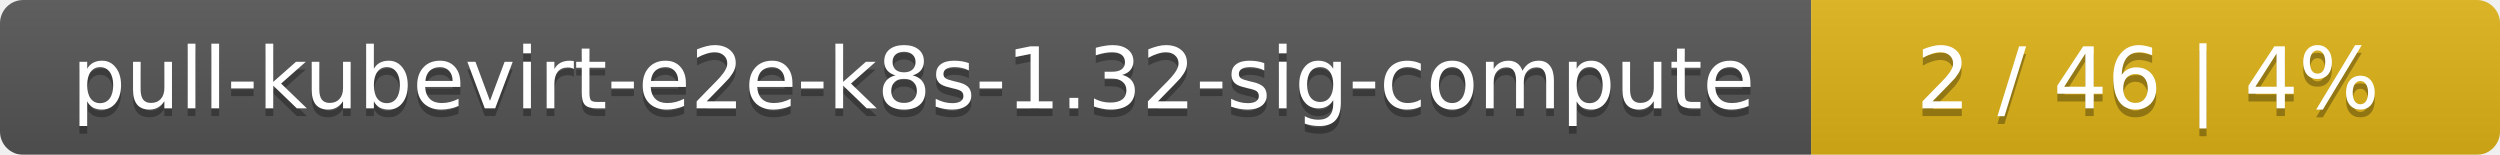
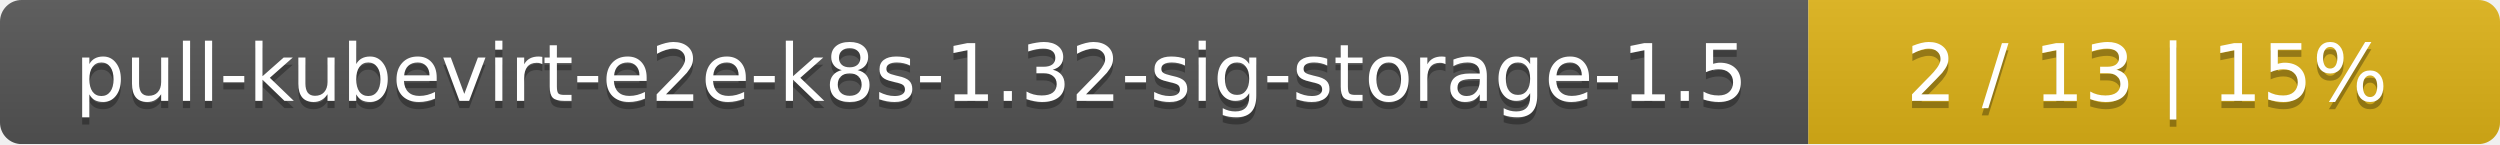
- <svg xmlns="http://www.w3.org/2000/svg" width="323" height="20">
+ <svg xmlns="http://www.w3.org/2000/svg" width="347" height="20">
  <linearGradient id="smooth" x2="0" y2="100%">
    <stop offset="0" stop-color="#bbb" stop-opacity=".1" />
    <stop offset="1" stop-opacity=".1" />
  </linearGradient>
  <mask id="round">
-     <rect width="323" height="20" rx="3" fill="#fff" />
+     <rect width="347" height="20" rx="3" fill="#fff" />
  </mask>
  <g mask="url(#round)">
-     <rect width="234" height="20" fill="#555" />
-     <rect x="234" width="89" height="20" fill="#dfb317" />
-     <rect width="323" height="20" fill="url(#smooth)" />
+     <rect width="251" height="20" fill="#555" />
+     <rect x="251" width="96" height="20" fill="#dfb317" />
+     <rect width="347" height="20" fill="url(#smooth)" />
  </g>
  <g fill="#fff" text-anchor="middle" font-family="DejaVu Sans,Verdana,Geneva,sans-serif" font-size="11">
-     <text x="118" y="15" fill="#010101" fill-opacity=".3">pull-kubevirt-e2e-k8s-1.32-sig-compute</text>
-     <text x="118" y="14">pull-kubevirt-e2e-k8s-1.32-sig-compute</text>
-     <text x="277.5" y="15" fill="#010101" fill-opacity=".3">2 / 46    |    4%</text>
-     <text x="277.5" y="14">2 / 46    |    4%</text>
+     <text x="126.5" y="15" fill="#010101" fill-opacity=".3">pull-kubevirt-e2e-k8s-1.32-sig-storage-1.5</text>
+     <text x="126.5" y="14">pull-kubevirt-e2e-k8s-1.32-sig-storage-1.5</text>
+     <text x="298" y="15" fill="#010101" fill-opacity=".3">2 / 13    |    15%</text>
+     <text x="298" y="14">2 / 13    |    15%</text>
  </g>
</svg>
